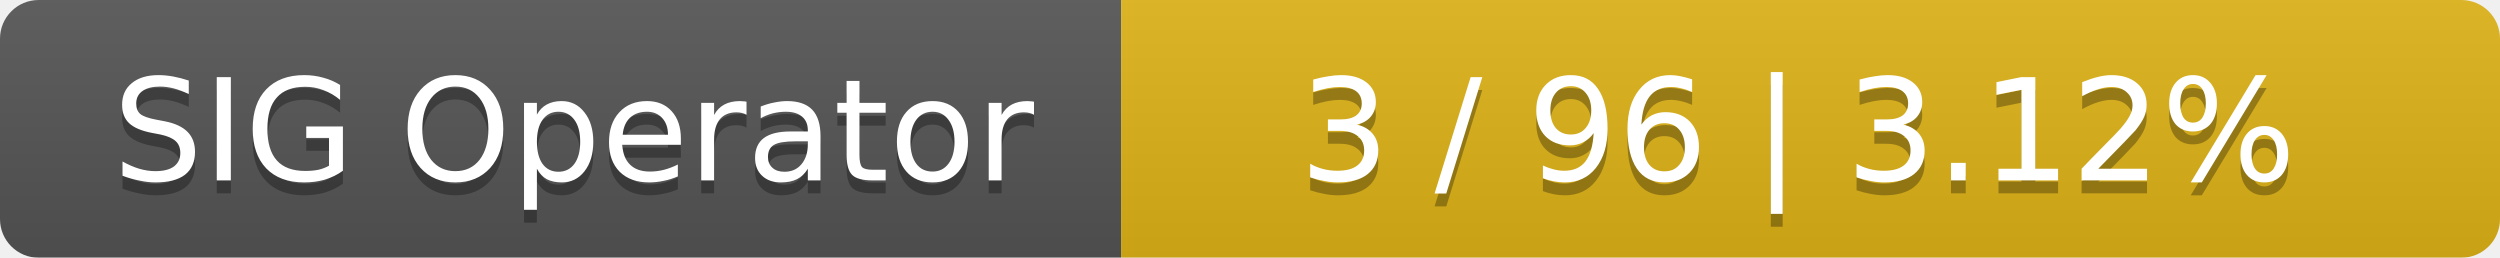
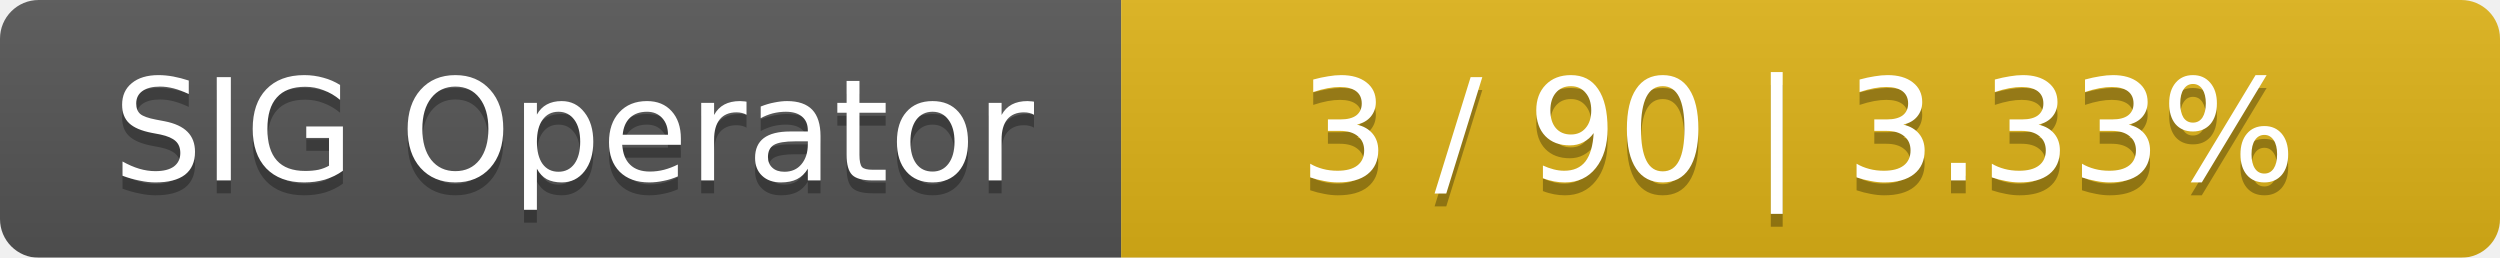
<svg xmlns="http://www.w3.org/2000/svg" width="194" height="20">
  <linearGradient id="smooth" x2="0" y2="100%">
    <stop offset="0" stop-color="#bbb" stop-opacity=".1" />
    <stop offset="1" stop-opacity=".1" />
  </linearGradient>
  <mask id="round">
    <rect width="194" height="20" rx="3" fill="#fff" />
  </mask>
  <g mask="url(#round)">
    <rect width="87" height="20" fill="#555" />
    <rect x="87" width="107" height="20" fill="#dfb317" />
    <rect width="194" height="20" fill="url(#smooth)" />
  </g>
  <g fill="#fff" text-anchor="middle" font-family="DejaVu Sans,Verdana,Geneva,sans-serif" font-size="11">
    <text x="44.5" y="15" fill="#010101" fill-opacity=".3">SIG Operator</text>
    <text x="44.5" y="14">SIG Operator</text>
-     <text x="139.5" y="15" fill="#010101" fill-opacity=".3">3 / 96    |    3.12%</text>
-     <text x="139.5" y="14">3 / 96    |    3.12%</text>
+     <text x="139.5" y="15" fill="#010101" fill-opacity=".3">3 / 90    |    3.33%</text>
+     <text x="139.5" y="14">3 / 90    |    3.33%</text>
  </g>
</svg>
